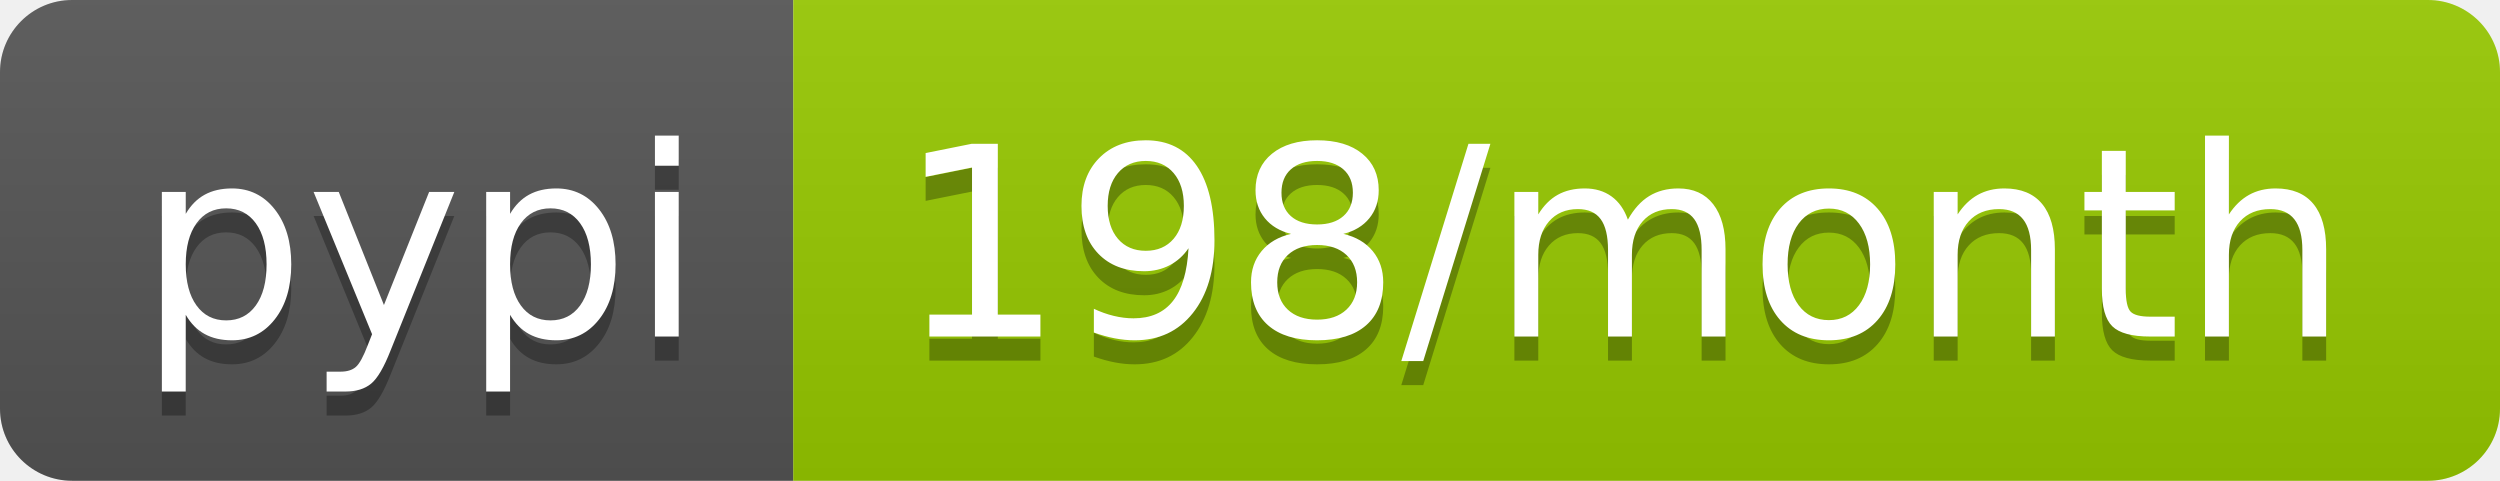
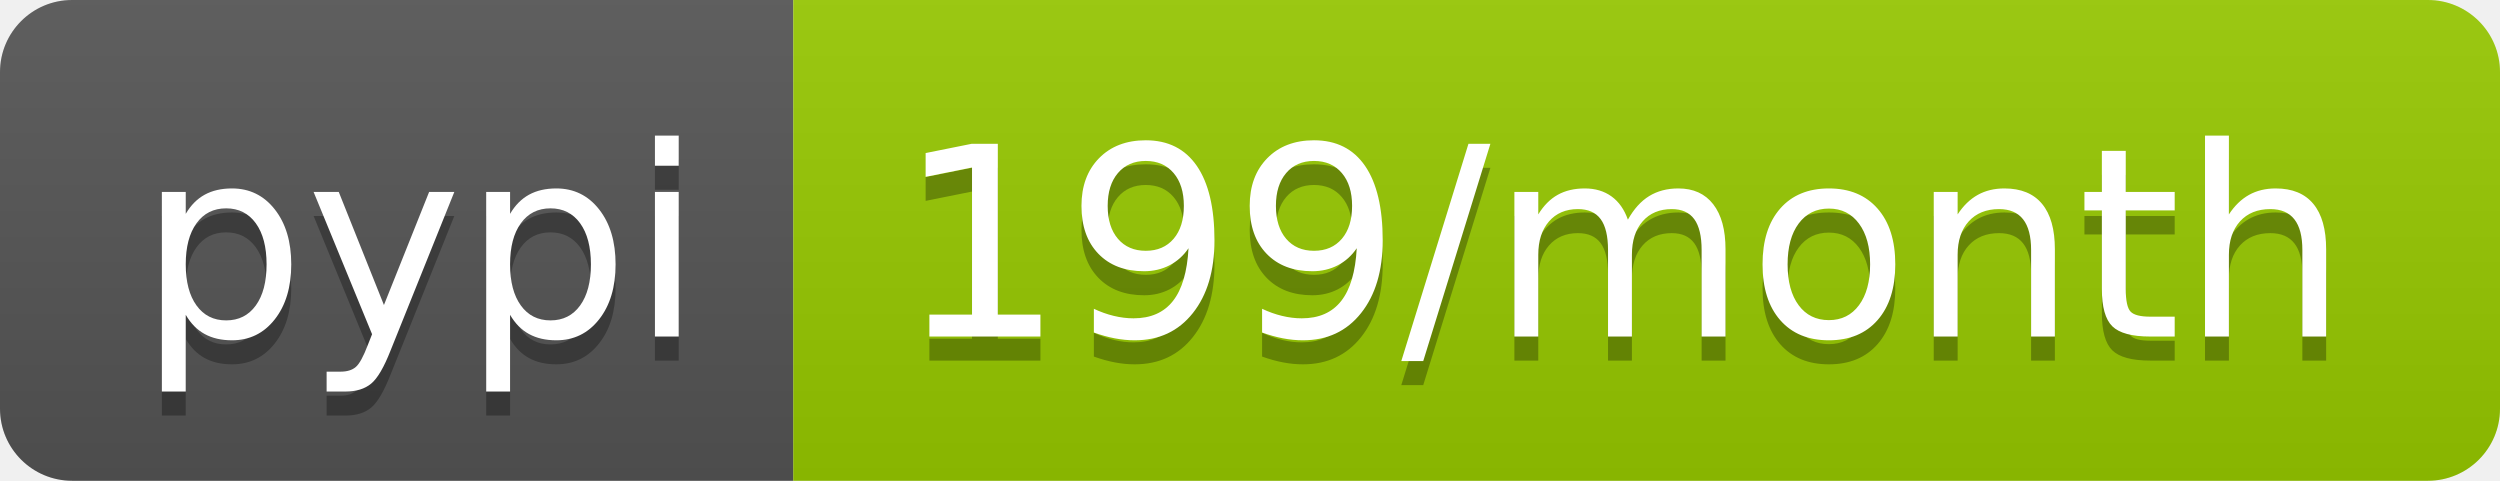
- <svg xmlns="http://www.w3.org/2000/svg" width="104" height="20" role="img" aria-label="pypi: 198/month">
+ <svg xmlns="http://www.w3.org/2000/svg" width="104" height="20" role="img" aria-label="pypi: 199/month">
  <linearGradient id="s" x2="0" y2="100%">
    <stop offset="0" stop-color="#bbb" stop-opacity=".1" />
    <stop offset="1" stop-opacity=".1" />
  </linearGradient>
  <clipPath id="r">
    <rect width="104" height="20" rx="3" fill="#fff" />
  </clipPath>
  <g clip-path="url(#r)">
    <rect width="33" height="20" fill="#555" />
    <rect x="33" width="71" height="20" fill="#97ca00" />
    <rect width="104" height="20" fill="url(#s)" />
  </g>
  <g fill="#fff" text-anchor="middle" font-family="Verdana,Geneva,DejaVu Sans,sans-serif" text-rendering="geometricPrecision" font-size="110">
    <text aria-hidden="true" x="175" y="150" fill="#010101" fill-opacity=".3" transform="scale(.1)" textLength="230">pypi</text>
    <text x="175" y="140" transform="scale(.1)" fill="#fff" textLength="230">pypi</text>
-     <text aria-hidden="true" x="675" y="150" fill="#010101" fill-opacity=".3" transform="scale(.1)" textLength="610">198/month</text>
-     <text x="675" y="140" transform="scale(.1)" fill="#fff" textLength="610">198/month</text>
+     <text aria-hidden="true" x="675" y="150" fill="#010101" fill-opacity=".3" transform="scale(.1)" textLength="610">199/month</text>
+     <text x="675" y="140" transform="scale(.1)" fill="#fff" textLength="610">199/month</text>
  </g>
</svg>
